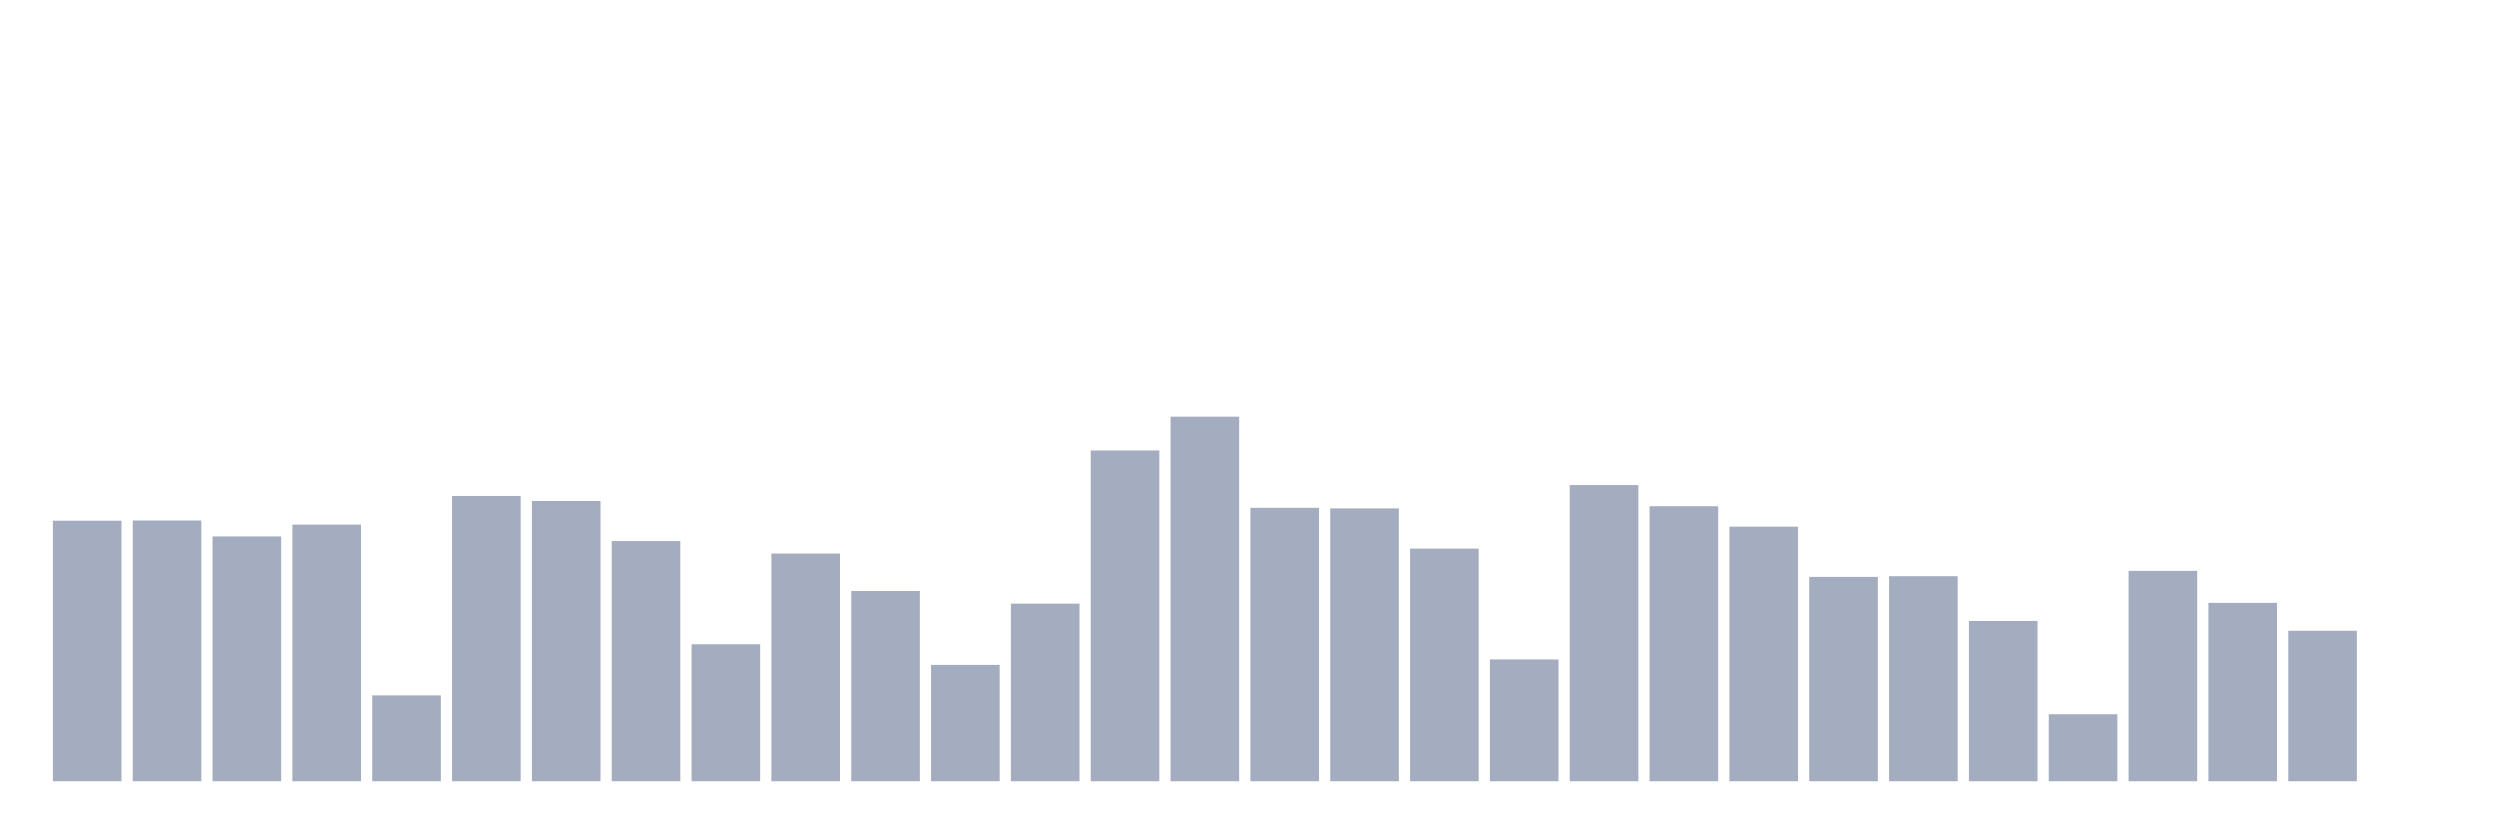
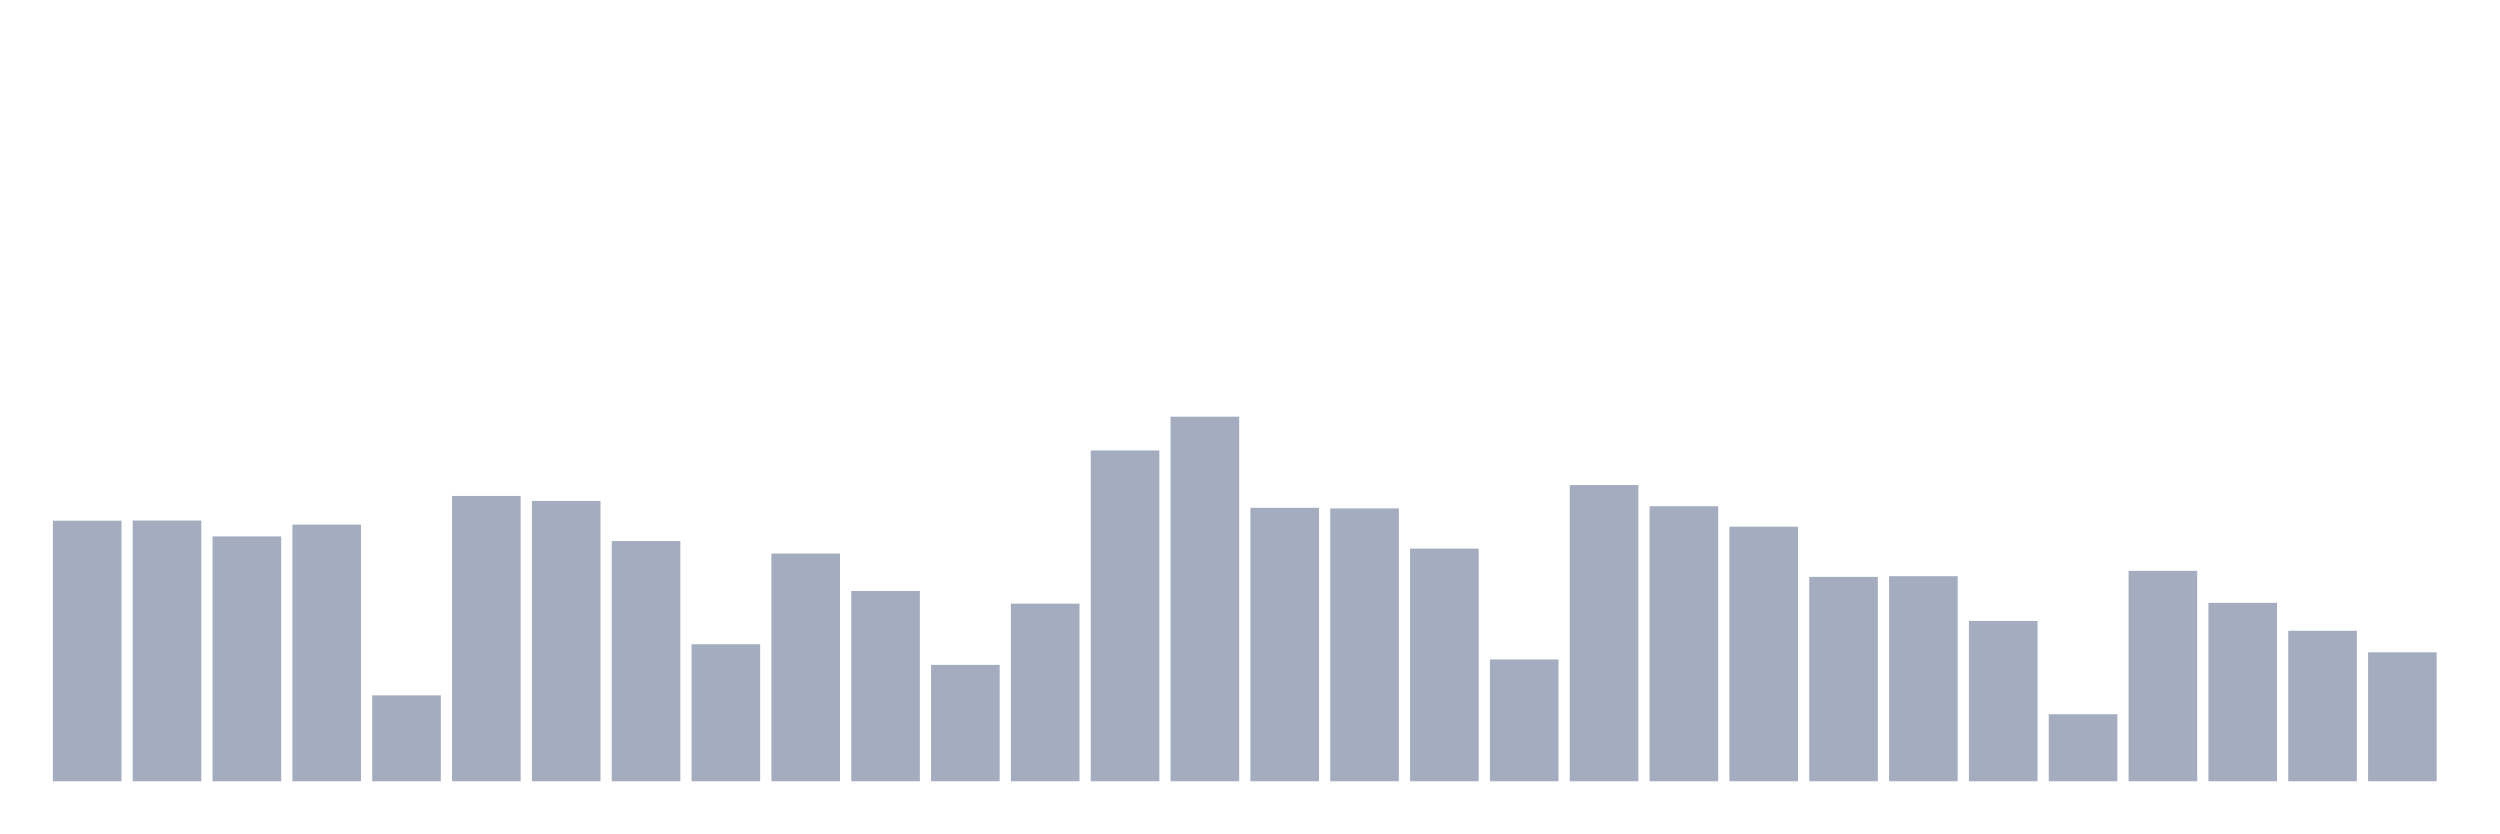
<svg xmlns="http://www.w3.org/2000/svg" viewBox="0 0 480 160">
  <g transform="translate(10,10)">
    <rect class="bar" x="0.153" width="13.175" y="89.975" height="50.025" fill="rgb(164,173,192)" />
    <rect class="bar" x="15.482" width="13.175" y="89.938" height="50.062" fill="rgb(164,173,192)" />
    <rect class="bar" x="30.81" width="13.175" y="92.993" height="47.007" fill="rgb(164,173,192)" />
    <rect class="bar" x="46.138" width="13.175" y="90.727" height="49.273" fill="rgb(164,173,192)" />
    <rect class="bar" x="61.466" width="13.175" y="123.51" height="16.49" fill="rgb(164,173,192)" />
    <rect class="bar" x="76.794" width="13.175" y="85.222" height="54.778" fill="rgb(164,173,192)" />
    <rect class="bar" x="92.123" width="13.175" y="86.182" height="53.818" fill="rgb(164,173,192)" />
    <rect class="bar" x="107.451" width="13.175" y="93.879" height="46.121" fill="rgb(164,173,192)" />
    <rect class="bar" x="122.779" width="13.175" y="113.695" height="26.305" fill="rgb(164,173,192)" />
    <rect class="bar" x="138.107" width="13.175" y="96.281" height="43.719" fill="rgb(164,173,192)" />
    <rect class="bar" x="153.436" width="13.175" y="103.473" height="36.527" fill="rgb(164,173,192)" />
    <rect class="bar" x="168.764" width="13.175" y="117.66" height="22.34" fill="rgb(164,173,192)" />
    <rect class="bar" x="184.092" width="13.175" y="105.899" height="34.101" fill="rgb(164,173,192)" />
    <rect class="bar" x="199.42" width="13.175" y="76.49" height="63.51" fill="rgb(164,173,192)" />
    <rect class="bar" x="214.748" width="13.175" y="70" height="70" fill="rgb(164,173,192)" />
    <rect class="bar" x="230.077" width="13.175" y="87.5" height="52.5" fill="rgb(164,173,192)" />
    <rect class="bar" x="245.405" width="13.175" y="87.611" height="52.389" fill="rgb(164,173,192)" />
    <rect class="bar" x="260.733" width="13.175" y="95.333" height="44.667" fill="rgb(164,173,192)" />
    <rect class="bar" x="276.061" width="13.175" y="116.613" height="23.387" fill="rgb(164,173,192)" />
    <rect class="bar" x="291.39" width="13.175" y="83.128" height="56.872" fill="rgb(164,173,192)" />
    <rect class="bar" x="306.718" width="13.175" y="87.192" height="52.808" fill="rgb(164,173,192)" />
    <rect class="bar" x="322.046" width="13.175" y="91.121" height="48.879" fill="rgb(164,173,192)" />
    <rect class="bar" x="337.374" width="13.175" y="100.764" height="39.236" fill="rgb(164,173,192)" />
    <rect class="bar" x="352.702" width="13.175" y="100.628" height="39.372" fill="rgb(164,173,192)" />
    <rect class="bar" x="368.031" width="13.175" y="109.224" height="30.776" fill="rgb(164,173,192)" />
    <rect class="bar" x="383.359" width="13.175" y="127.131" height="12.869" fill="rgb(164,173,192)" />
    <rect class="bar" x="398.687" width="13.175" y="99.606" height="40.394" fill="rgb(164,173,192)" />
    <rect class="bar" x="414.015" width="13.175" y="105.751" height="34.249" fill="rgb(164,173,192)" />
    <rect class="bar" x="429.344" width="13.175" y="111.108" height="28.892" fill="rgb(164,173,192)" />
-     <rect class="bar" x="444.672" width="13.175" y="140" height="0" fill="rgb(164,173,192)" />
+     <rect class="bar" x="444.672" width="13.175" y="115.246" height="24.754" fill="rgb(164,173,192)" />
  </g>
</svg>
